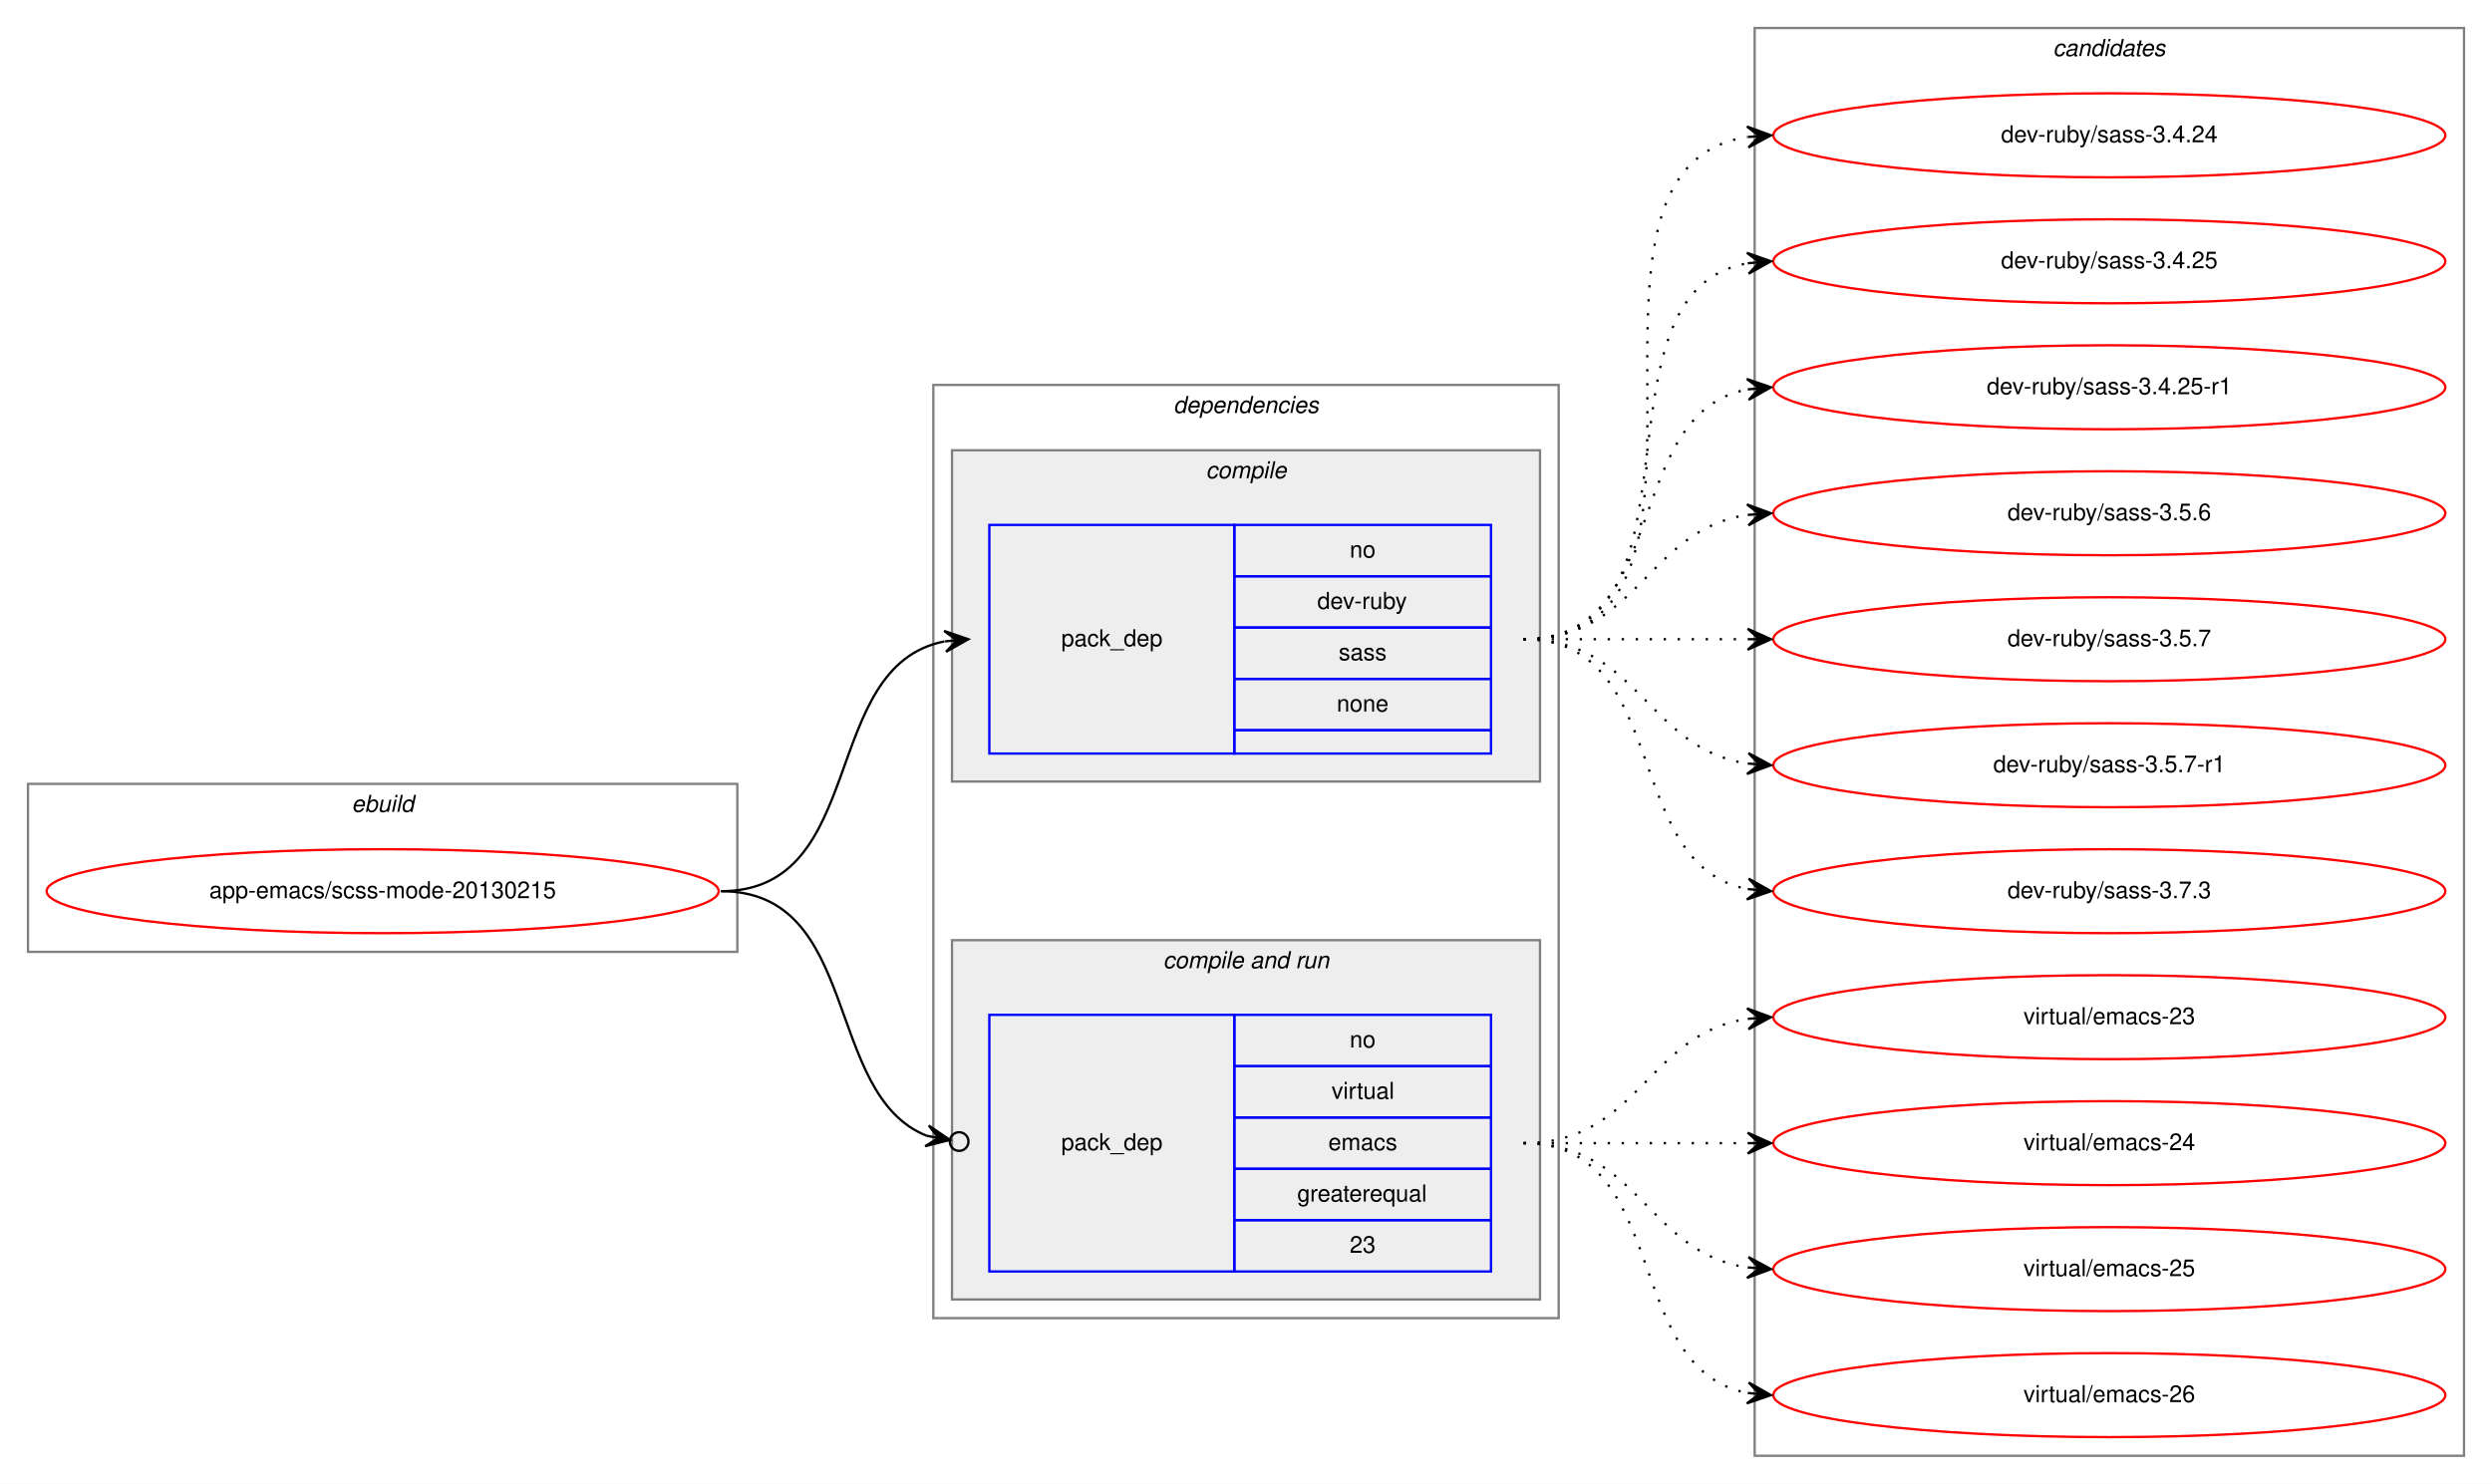
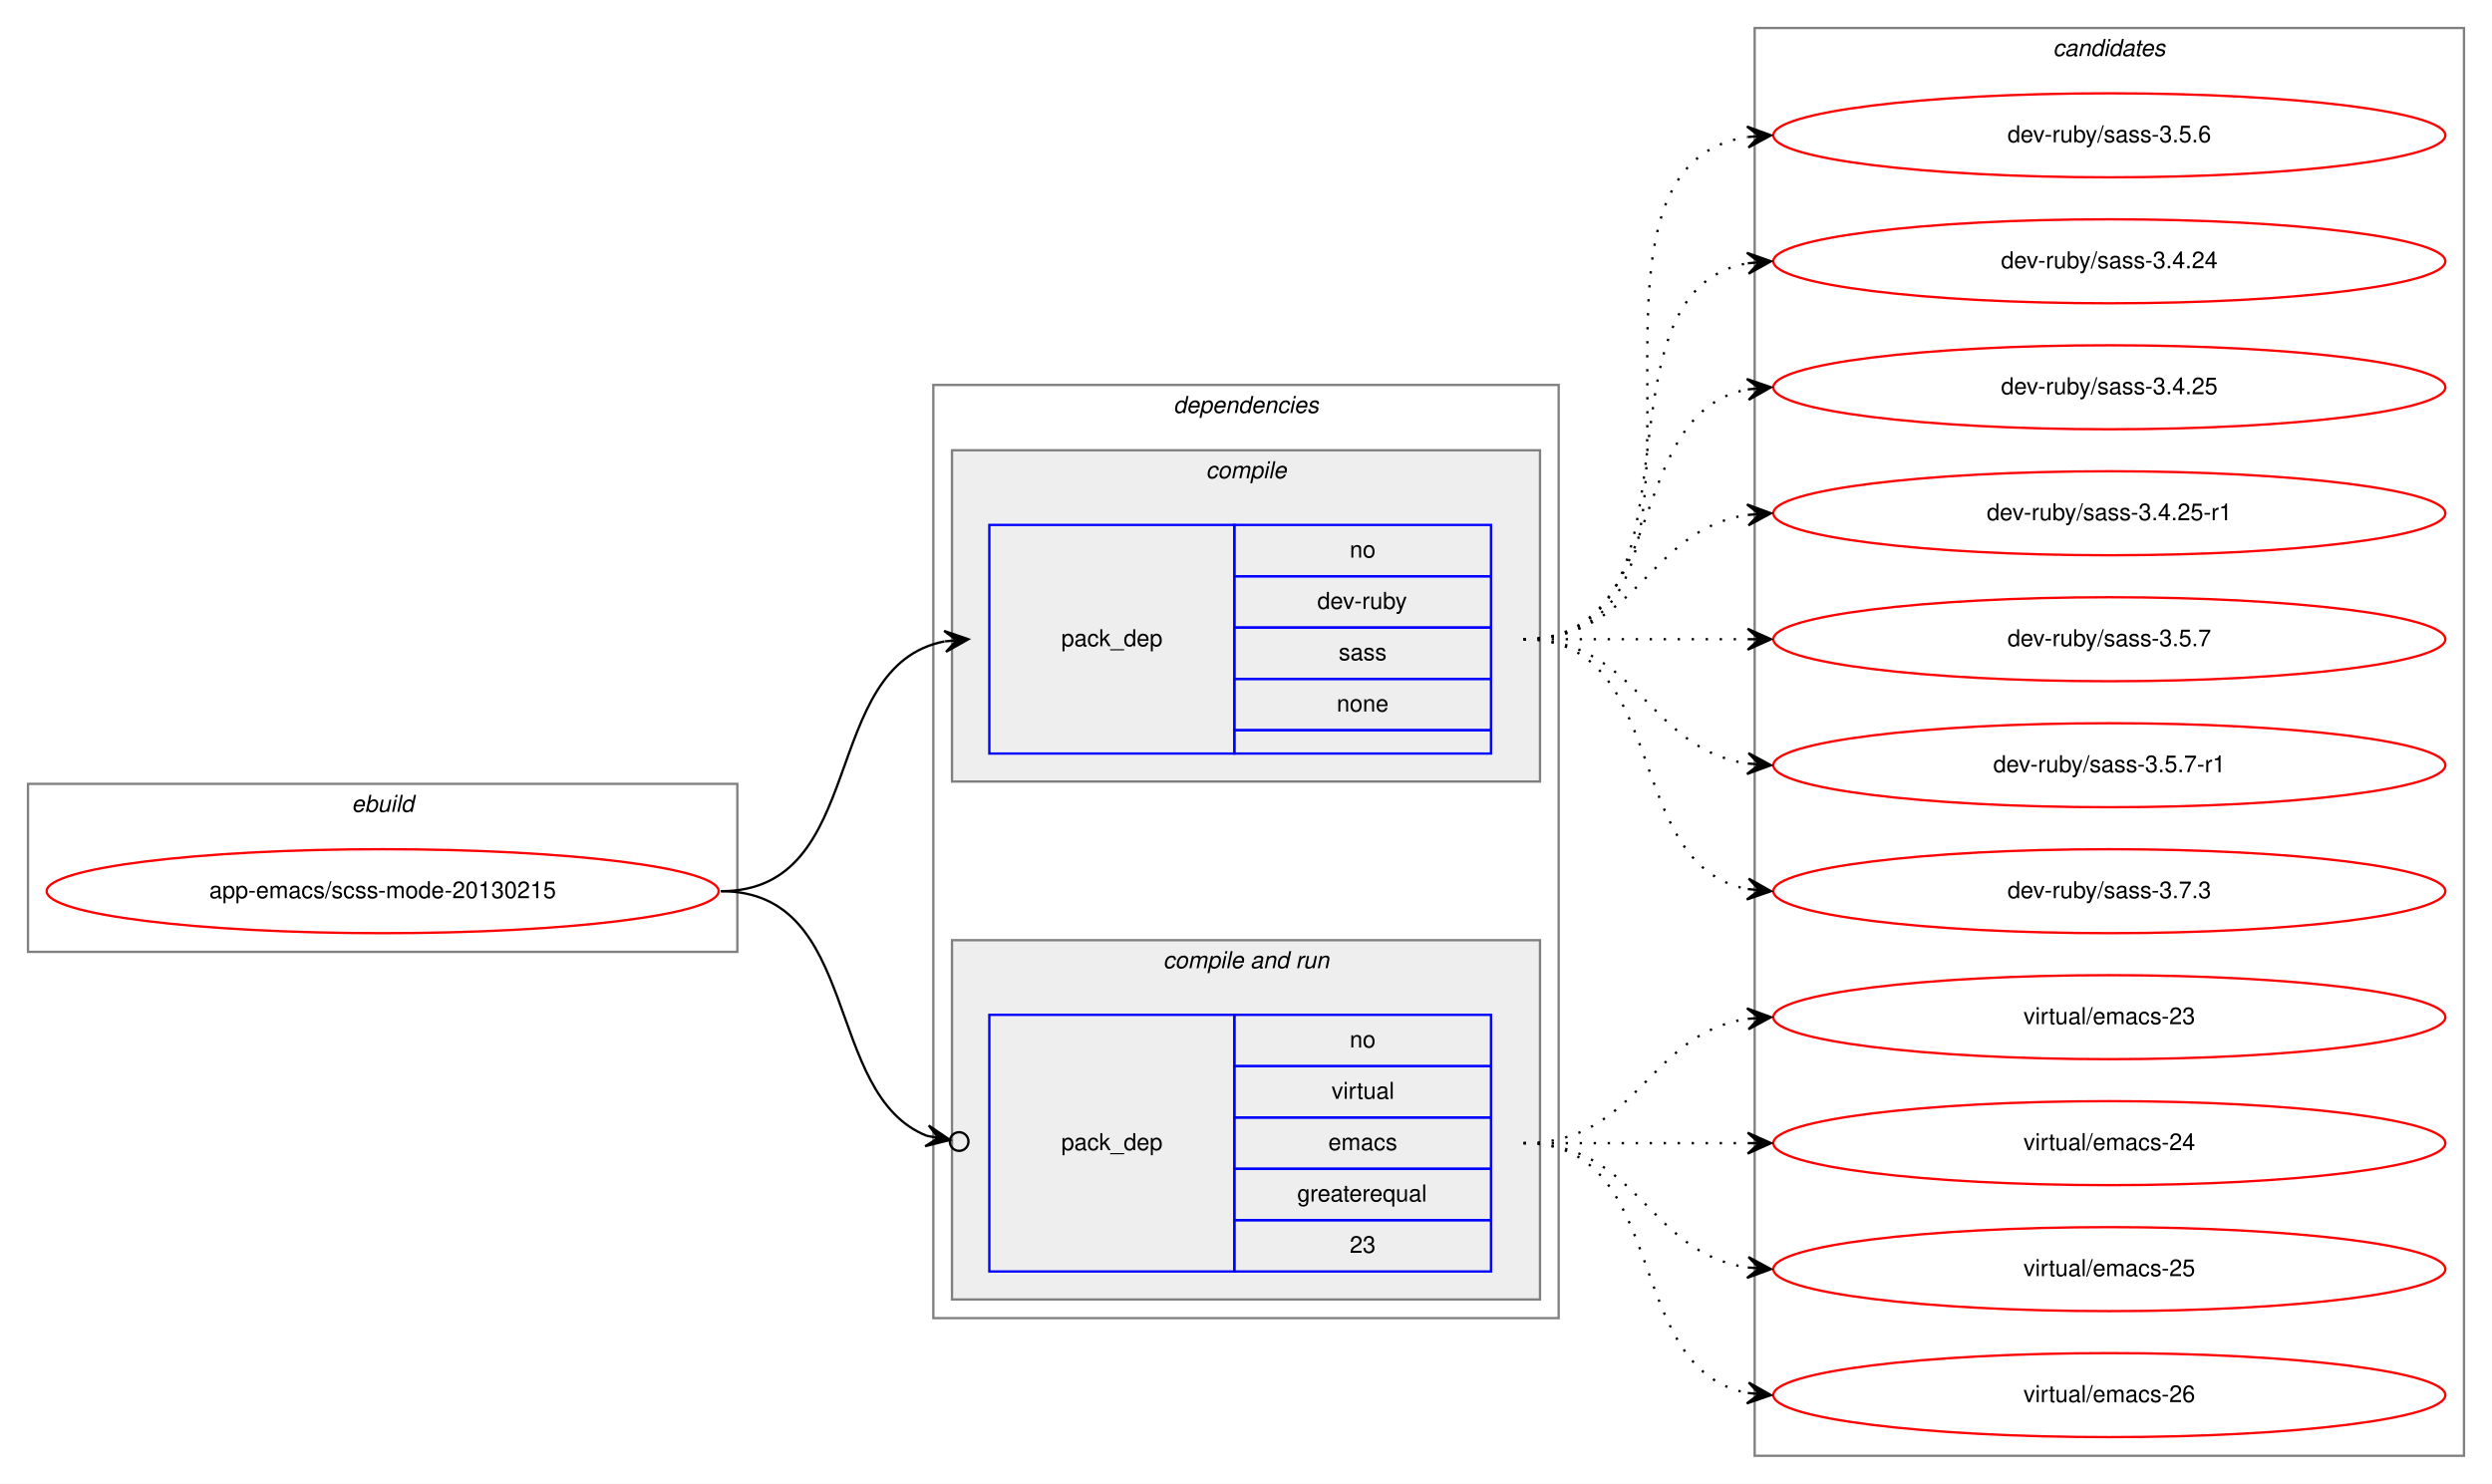
<svg xmlns="http://www.w3.org/2000/svg" xmlns:xlink="http://www.w3.org/1999/xlink" width="1068pt" height="636pt" viewBox="0.00 0.00 1068.00 636.00">
  <g id="graph0" class="graph" transform="scale(1 1) rotate(0) translate(4 632)">
    <polygon fill="white" stroke="transparent" points="-4,4 -4,-632 1064,-632 1064,4 -4,4" />
    <g id="clust1" class="cluster">
      <polygon fill="none" stroke="gray" points="8,-224 8,-296 312,-296 312,-224 8,-224" />
      <text text-anchor="start" x="146.66" y="-284" font-family="Helvetica,sans-Serif" font-style="italic" font-size="10.00">ebuild</text>
    </g>
    <g id="clust2" class="cluster">
      <polygon fill="none" stroke="gray" points="396,-67 396,-467 664,-467 664,-67 396,-67" />
      <text text-anchor="start" x="498.88" y="-455" font-family="Helvetica,sans-Serif" font-style="italic" font-size="10.00">dependencies</text>
    </g>
    <g id="clust3" class="cluster">
      <polygon fill="#eeeeee" stroke="gray" points="404,-297 404,-439 656,-439 656,-297 404,-297" />
      <text text-anchor="start" x="512.78" y="-427" font-family="Helvetica,sans-Serif" font-style="italic" font-size="10.00">compile</text>
    </g>
    <g id="clust5" class="cluster">
      <polygon fill="#eeeeee" stroke="gray" points="404,-75 404,-229 656,-229 656,-75 404,-75" />
      <text text-anchor="start" x="494.44" y="-217" font-family="Helvetica,sans-Serif" font-style="italic" font-size="10.00">compile and run</text>
    </g>
    <g id="clust8" class="cluster">
      <polygon fill="none" stroke="gray" points="748,-8 748,-620 1052,-620 1052,-8 748,-8" />
      <text text-anchor="start" x="875.82" y="-608" font-family="Helvetica,sans-Serif" font-style="italic" font-size="10.00">candidates</text>
    </g>
    <g id="node1" class="node">
      <g id="a_node1">
        <a xlink:href="../app-emacs/scss-mode-20130215.svg" xlink:title="app-emacs/scss-mode-20130215">
          <ellipse fill="none" stroke="red" cx="160" cy="-250" rx="144" ry="18" />
          <text text-anchor="middle" x="160" y="-247" font-family="Helvetica,sans-Serif" font-size="10.00">app-emacs/scss-mode-20130215</text>
        </a>
      </g>
    </g>
    <g id="node2" class="node">
      <polygon fill="none" stroke="blue" points="420,-309 420,-407 525,-407 525,-309 420,-309" />
      <text text-anchor="start" x="450.82" y="-355" font-family="Helvetica,sans-Serif" font-size="10.00">pack_dep</text>
      <polygon fill="none" stroke="blue" points="525,-385 525,-407 635,-407 635,-385 525,-385" />
      <text text-anchor="start" x="574.44" y="-393" font-family="Helvetica,sans-Serif" font-size="10.00">no</text>
      <polygon fill="none" stroke="blue" points="525,-363 525,-385 635,-385 635,-363 525,-363" />
      <text text-anchor="start" x="560.55" y="-371" font-family="Helvetica,sans-Serif" font-size="10.00">dev-ruby</text>
      <polygon fill="none" stroke="blue" points="525,-341 525,-363 635,-363 635,-341 525,-341" />
      <text text-anchor="start" x="569.72" y="-349" font-family="Helvetica,sans-Serif" font-size="10.00">sass</text>
      <polygon fill="none" stroke="blue" points="525,-319 525,-341 635,-341 635,-319 525,-319" />
      <text text-anchor="start" x="568.88" y="-327" font-family="Helvetica,sans-Serif" font-size="10.00">none</text>
      <polygon fill="none" stroke="blue" points="525,-309 525,-319 635,-319 635,-309 525,-309" />
    </g>
    <g id="edge1" class="edge">
      <path fill="none" stroke="black" d="M305,-250C368.58,-250 346.58,-346.51 400.79,-357.07" />
      <polygon fill="black" stroke="black" points="411,-358 400.63,-361.57 406.02,-357.54 401.04,-357.09 401.04,-357.09 401.04,-357.09 406.02,-357.54 401.45,-352.61 411,-358 411,-358" />
    </g>
    <g id="node3" class="node">
      <polygon fill="none" stroke="blue" points="420,-87 420,-197 525,-197 525,-87 420,-87" />
      <text text-anchor="start" x="450.82" y="-139" font-family="Helvetica,sans-Serif" font-size="10.00">pack_dep</text>
      <polygon fill="none" stroke="blue" points="525,-175 525,-197 635,-197 635,-175 525,-175" />
      <text text-anchor="start" x="574.44" y="-183" font-family="Helvetica,sans-Serif" font-size="10.00">no</text>
      <polygon fill="none" stroke="blue" points="525,-153 525,-175 635,-175 635,-153 525,-153" />
      <text text-anchor="start" x="566.67" y="-161" font-family="Helvetica,sans-Serif" font-size="10.00">virtual</text>
      <polygon fill="none" stroke="blue" points="525,-131 525,-153 635,-153 635,-131 525,-131" />
      <text text-anchor="start" x="565.28" y="-139" font-family="Helvetica,sans-Serif" font-size="10.00">emacs</text>
      <polygon fill="none" stroke="blue" points="525,-109 525,-131 635,-131 635,-109 525,-109" />
      <text text-anchor="start" x="551.94" y="-117" font-family="Helvetica,sans-Serif" font-size="10.00">greaterequal</text>
      <polygon fill="none" stroke="blue" points="525,-87 525,-109 635,-109 635,-87 525,-87" />
      <text text-anchor="start" x="574.44" y="-95" font-family="Helvetica,sans-Serif" font-size="10.00">23</text>
    </g>
    <g id="edge2" class="edge">
      <path fill="none" stroke="black" d="M305,-250C365.43,-250 348.55,-162.82 393.27,-145.12" />
      <ellipse fill="none" stroke="black" cx="407.06" cy="-142.69" rx="4" ry="4" />
      <polygon fill="black" stroke="black" points="403.12,-143.38 394.05,-149.55 398.2,-144.25 393.27,-145.12 393.27,-145.12 393.27,-145.12 398.2,-144.25 392.49,-140.68 403.12,-143.38 403.12,-143.38" />
    </g>
    <g id="node4" class="node">
      <g id="a_node4">
-         <a xlink:href="../dev-ruby/sass-3.4.24.svg" xlink:title="dev-ruby/sass-3.4.24">
+         <a xlink:href="../dev-ruby/sass-3.5.6.svg" xlink:title="dev-ruby/sass-3.5.6">
          <ellipse fill="none" stroke="red" cx="900" cy="-574" rx="144" ry="18" />
-           <text text-anchor="middle" x="900" y="-571" font-family="Helvetica,sans-Serif" font-size="10.00">dev-ruby/sass-3.4.24</text>
+           <text text-anchor="middle" x="900" y="-571" font-family="Helvetica,sans-Serif" font-size="10.00">dev-ruby/sass-3.5.6</text>
        </a>
      </g>
    </g>
    <g id="edge3" class="edge">
      <path fill="none" stroke="black" stroke-dasharray="1,5" d="M649,-358C752.28,-358 655.19,-559.49 744.77,-573.26" />
      <polygon fill="black" stroke="black" points="755,-574 744.7,-577.77 750.01,-573.64 745.03,-573.28 745.03,-573.28 745.03,-573.28 750.01,-573.64 745.35,-568.79 755,-574 755,-574" />
    </g>
    <g id="node5" class="node">
      <g id="a_node5">
-         <a xlink:href="../dev-ruby/sass-3.4.25.svg" xlink:title="dev-ruby/sass-3.4.25">
+         <a xlink:href="../dev-ruby/sass-3.4.24.svg" xlink:title="dev-ruby/sass-3.4.24">
          <ellipse fill="none" stroke="red" cx="900" cy="-520" rx="144" ry="18" />
-           <text text-anchor="middle" x="900" y="-517" font-family="Helvetica,sans-Serif" font-size="10.00">dev-ruby/sass-3.4.25</text>
+           <text text-anchor="middle" x="900" y="-517" font-family="Helvetica,sans-Serif" font-size="10.00">dev-ruby/sass-3.4.24</text>
        </a>
      </g>
    </g>
    <g id="edge4" class="edge">
      <path fill="none" stroke="black" stroke-dasharray="1,5" d="M649,-358C731.35,-358 674.36,-506.38 744.73,-519.13" />
      <polygon fill="black" stroke="black" points="755,-520 744.66,-523.64 750.02,-519.58 745.04,-519.15 745.04,-519.15 745.04,-519.15 750.02,-519.58 745.42,-514.67 755,-520 755,-520" />
    </g>
    <g id="node6" class="node">
      <g id="a_node6">
-         <a xlink:href="../dev-ruby/sass-3.4.25-r1.svg" xlink:title="dev-ruby/sass-3.4.25-r1">
+         <a xlink:href="../dev-ruby/sass-3.4.25.svg" xlink:title="dev-ruby/sass-3.4.25">
          <ellipse fill="none" stroke="red" cx="900" cy="-466" rx="144" ry="18" />
-           <text text-anchor="middle" x="900" y="-463" font-family="Helvetica,sans-Serif" font-size="10.00">dev-ruby/sass-3.4.25-r1</text>
+           <text text-anchor="middle" x="900" y="-463" font-family="Helvetica,sans-Serif" font-size="10.00">dev-ruby/sass-3.4.25</text>
        </a>
      </g>
    </g>
    <g id="edge5" class="edge">
      <path fill="none" stroke="black" stroke-dasharray="1,5" d="M649,-358C712.58,-358 690.58,-454.51 744.79,-465.07" />
      <polygon fill="black" stroke="black" points="755,-466 744.63,-469.57 750.02,-465.54 745.04,-465.09 745.04,-465.09 745.04,-465.09 750.02,-465.54 745.45,-460.61 755,-466 755,-466" />
    </g>
    <g id="node7" class="node">
      <g id="a_node7">
-         <a xlink:href="../dev-ruby/sass-3.5.6.svg" xlink:title="dev-ruby/sass-3.5.6">
+         <a xlink:href="../dev-ruby/sass-3.4.25-r1.svg" xlink:title="dev-ruby/sass-3.4.25-r1">
          <ellipse fill="none" stroke="red" cx="900" cy="-412" rx="144" ry="18" />
-           <text text-anchor="middle" x="900" y="-409" font-family="Helvetica,sans-Serif" font-size="10.00">dev-ruby/sass-3.5.6</text>
+           <text text-anchor="middle" x="900" y="-409" font-family="Helvetica,sans-Serif" font-size="10.00">dev-ruby/sass-3.4.25-r1</text>
        </a>
      </g>
    </g>
    <g id="edge6" class="edge">
      <path fill="none" stroke="black" stroke-dasharray="1,5" d="M649,-358C698.26,-358 701.85,-404.87 744.86,-411.28" />
      <polygon fill="black" stroke="black" points="755,-412 744.71,-415.78 750.01,-411.64 745.03,-411.29 745.03,-411.29 745.03,-411.29 750.01,-411.64 745.35,-406.8 755,-412 755,-412" />
    </g>
    <g id="node8" class="node">
      <g id="a_node8">
        <a xlink:href="../dev-ruby/sass-3.5.7.svg" xlink:title="dev-ruby/sass-3.5.7">
          <ellipse fill="none" stroke="red" cx="900" cy="-358" rx="144" ry="18" />
          <text text-anchor="middle" x="900" y="-355" font-family="Helvetica,sans-Serif" font-size="10.00">dev-ruby/sass-3.5.7</text>
        </a>
      </g>
    </g>
    <g id="edge7" class="edge">
      <path fill="none" stroke="black" stroke-dasharray="1,5" d="M649,-358C692.43,-358 705.83,-358 744.57,-358" />
      <polygon fill="black" stroke="black" points="755,-358 745,-362.5 750,-358 745,-358 745,-358 745,-358 750,-358 745,-353.5 755,-358 755,-358" />
    </g>
    <g id="node9" class="node">
      <g id="a_node9">
        <a xlink:href="../dev-ruby/sass-3.5.7-r1.svg" xlink:title="dev-ruby/sass-3.5.7-r1">
          <ellipse fill="none" stroke="red" cx="900" cy="-304" rx="144" ry="18" />
          <text text-anchor="middle" x="900" y="-301" font-family="Helvetica,sans-Serif" font-size="10.00">dev-ruby/sass-3.5.7-r1</text>
        </a>
      </g>
    </g>
    <g id="edge8" class="edge">
      <path fill="none" stroke="black" stroke-dasharray="1,5" d="M649,-358C698.26,-358 701.85,-311.13 744.86,-304.72" />
      <polygon fill="black" stroke="black" points="755,-304 745.35,-309.2 750.01,-304.36 745.03,-304.71 745.03,-304.71 745.03,-304.71 750.01,-304.36 744.71,-300.22 755,-304 755,-304" />
    </g>
    <g id="node10" class="node">
      <g id="a_node10">
        <a xlink:href="../dev-ruby/sass-3.7.3.svg" xlink:title="dev-ruby/sass-3.7.3">
          <ellipse fill="none" stroke="red" cx="900" cy="-250" rx="144" ry="18" />
          <text text-anchor="middle" x="900" y="-247" font-family="Helvetica,sans-Serif" font-size="10.00">dev-ruby/sass-3.7.3</text>
        </a>
      </g>
    </g>
    <g id="edge9" class="edge">
      <path fill="none" stroke="black" stroke-dasharray="1,5" d="M649,-358C712.58,-358 690.58,-261.49 744.79,-250.93" />
      <polygon fill="black" stroke="black" points="755,-250 745.45,-255.39 750.02,-250.46 745.04,-250.91 745.04,-250.91 745.04,-250.91 750.02,-250.46 744.63,-246.43 755,-250 755,-250" />
    </g>
    <g id="node11" class="node">
      <g id="a_node11">
        <a xlink:href="../virtual/emacs-23.svg" xlink:title="virtual/emacs-23">
          <ellipse fill="none" stroke="red" cx="900" cy="-196" rx="144" ry="18" />
          <text text-anchor="middle" x="900" y="-193" font-family="Helvetica,sans-Serif" font-size="10.00">virtual/emacs-23</text>
        </a>
      </g>
    </g>
    <g id="edge10" class="edge">
      <path fill="none" stroke="black" stroke-dasharray="1,5" d="M649,-142C698.26,-142 701.85,-188.87 744.86,-195.28" />
      <polygon fill="black" stroke="black" points="755,-196 744.71,-199.78 750.01,-195.64 745.03,-195.29 745.03,-195.29 745.03,-195.29 750.01,-195.64 745.35,-190.8 755,-196 755,-196" />
    </g>
    <g id="node12" class="node">
      <g id="a_node12">
        <a xlink:href="../virtual/emacs-24.svg" xlink:title="virtual/emacs-24">
          <ellipse fill="none" stroke="red" cx="900" cy="-142" rx="144" ry="18" />
          <text text-anchor="middle" x="900" y="-139" font-family="Helvetica,sans-Serif" font-size="10.00">virtual/emacs-24</text>
        </a>
      </g>
    </g>
    <g id="edge11" class="edge">
      <path fill="none" stroke="black" stroke-dasharray="1,5" d="M649,-142C692.43,-142 705.83,-142 744.57,-142" />
      <polygon fill="black" stroke="black" points="755,-142 745,-146.5 750,-142 745,-142 745,-142 745,-142 750,-142 745,-137.5 755,-142 755,-142" />
    </g>
    <g id="node13" class="node">
      <g id="a_node13">
        <a xlink:href="../virtual/emacs-25.svg" xlink:title="virtual/emacs-25">
          <ellipse fill="none" stroke="red" cx="900" cy="-88" rx="144" ry="18" />
          <text text-anchor="middle" x="900" y="-85" font-family="Helvetica,sans-Serif" font-size="10.00">virtual/emacs-25</text>
        </a>
      </g>
    </g>
    <g id="edge12" class="edge">
      <path fill="none" stroke="black" stroke-dasharray="1,5" d="M649,-142C698.26,-142 701.85,-95.13 744.86,-88.72" />
      <polygon fill="black" stroke="black" points="755,-88 745.35,-93.2 750.01,-88.36 745.03,-88.71 745.03,-88.71 745.03,-88.71 750.01,-88.36 744.71,-84.22 755,-88 755,-88" />
    </g>
    <g id="node14" class="node">
      <g id="a_node14">
        <a xlink:href="../virtual/emacs-26.svg" xlink:title="virtual/emacs-26">
          <ellipse fill="none" stroke="red" cx="900" cy="-34" rx="144" ry="18" />
          <text text-anchor="middle" x="900" y="-31" font-family="Helvetica,sans-Serif" font-size="10.00">virtual/emacs-26</text>
        </a>
      </g>
    </g>
    <g id="edge13" class="edge">
      <path fill="none" stroke="black" stroke-dasharray="1,5" d="M649,-142C712.58,-142 690.58,-45.49 744.79,-34.93" />
      <polygon fill="black" stroke="black" points="755,-34 745.45,-39.39 750.02,-34.46 745.04,-34.91 745.04,-34.91 745.04,-34.91 750.02,-34.46 744.63,-30.43 755,-34 755,-34" />
    </g>
  </g>
</svg>
